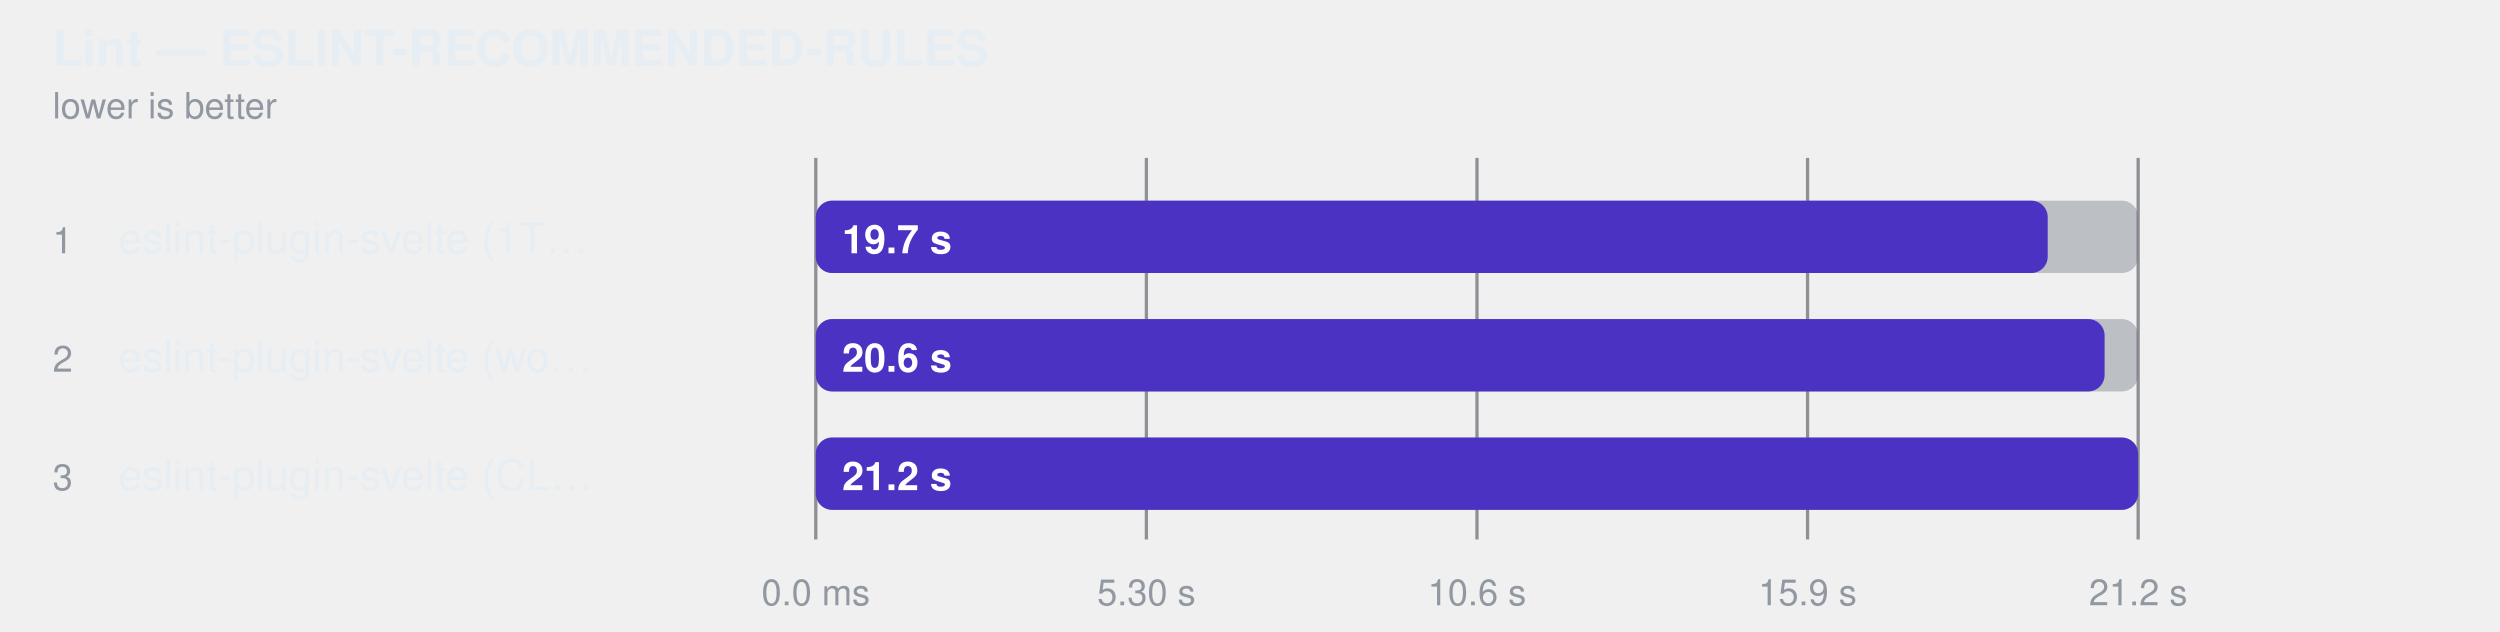
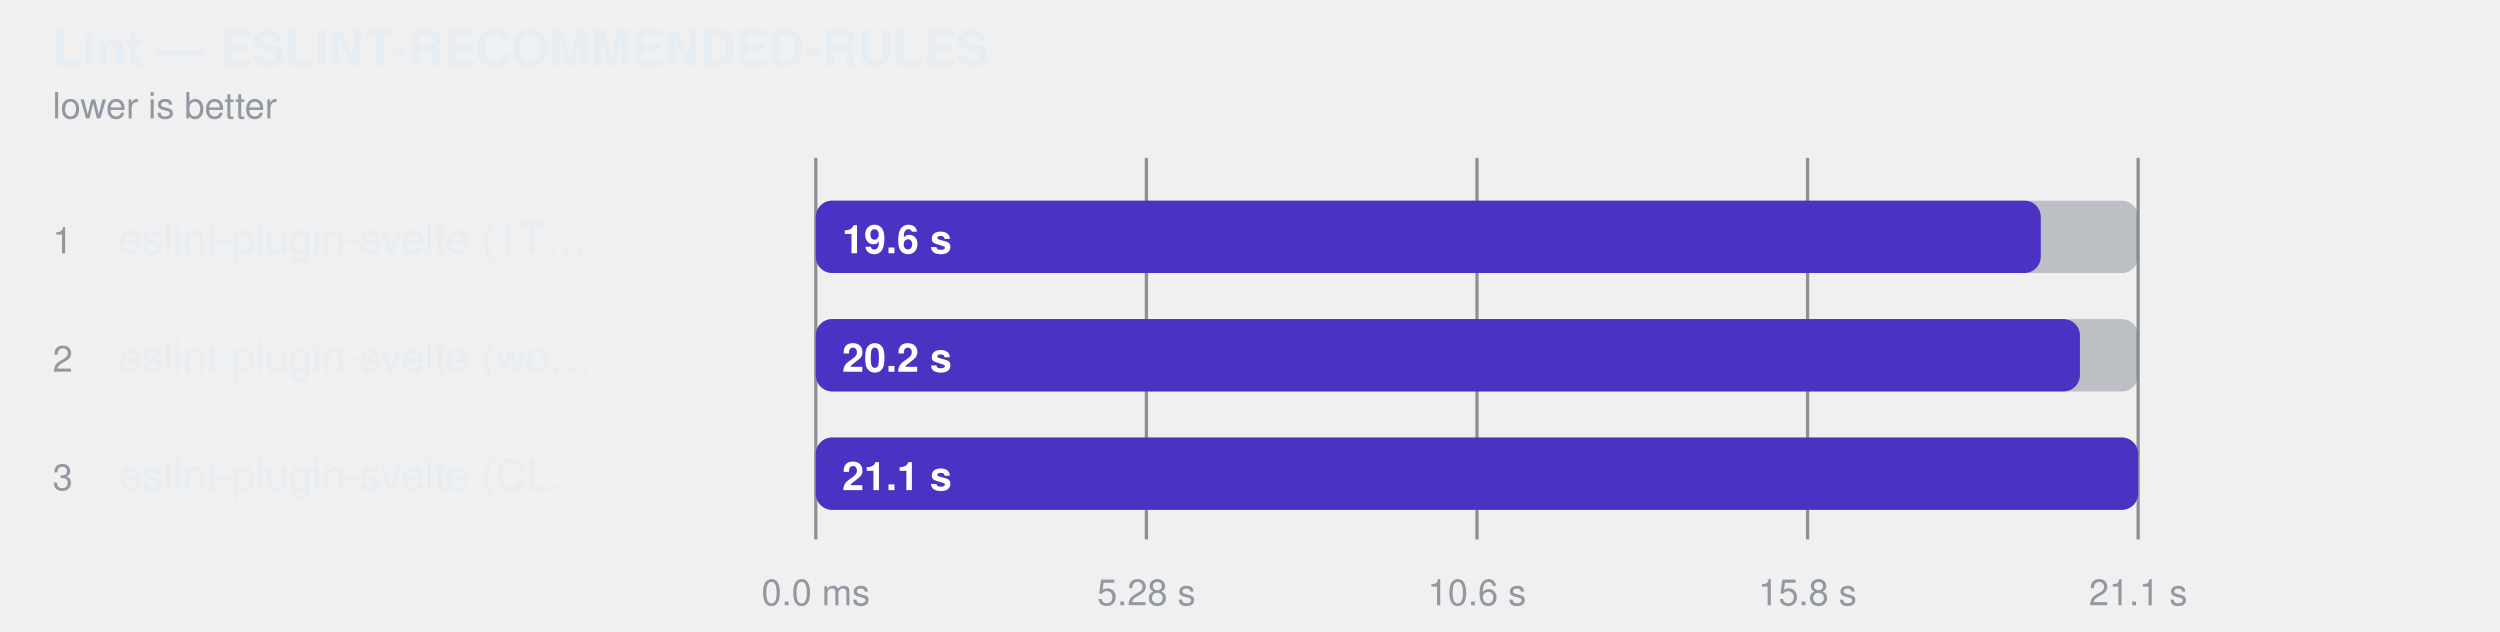
<svg xmlns="http://www.w3.org/2000/svg" width="760" height="192" viewBox="0 0 760 192" role="img" aria-label="Lint — ESLINT-RECOMMENDED-RULES">
  <style>
    text { font-family: -apple-system, BlinkMacSystemFont, "Segoe UI", Helvetica, Arial, sans-serif; }
  </style>
  <text fill="#e6edf3" x="16" y="20" font-size="15" font-weight="600">Lint — ESLINT-RECOMMENDED-RULES</text>
  <text fill="#9198a1" x="16" y="36" font-size="11">lower is better</text>
  <line x1="248" y1="48" x2="248" y2="164" stroke="#3d444d" stroke-opacity="0.55" />
  <text fill="#9198a1" x="248" y="184" text-anchor="middle" font-size="11">0.0 ms</text>
  <line x1="348.5" y1="48" x2="348.5" y2="164" stroke="#3d444d" stroke-opacity="0.55" />
-   <text fill="#9198a1" x="348.5" y="184" text-anchor="middle" font-size="11">5.30 s</text>
+   <text fill="#9198a1" x="348.5" y="184" text-anchor="middle" font-size="11">5.28 s</text>
  <line x1="449" y1="48" x2="449" y2="164" stroke="#3d444d" stroke-opacity="0.55" />
  <text fill="#9198a1" x="449" y="184" text-anchor="middle" font-size="11">10.6 s</text>
  <line x1="549.5" y1="48" x2="549.5" y2="164" stroke="#3d444d" stroke-opacity="0.55" />
-   <text fill="#9198a1" x="549.5" y="184" text-anchor="middle" font-size="11">15.9 s</text>
+   <text fill="#9198a1" x="549.5" y="184" text-anchor="middle" font-size="11">15.8 s</text>
  <line x1="650" y1="48" x2="650" y2="164" stroke="#3d444d" stroke-opacity="0.55" />
-   <text fill="#9198a1" x="650" y="184" text-anchor="middle" font-size="11">21.2 s</text>
+   <text fill="#9198a1" x="650" y="184" text-anchor="middle" font-size="11">21.1 s</text>
  <text fill="#9198a1" x="16" y="77" font-size="11">1</text>
  <text fill="#e6edf3" x="36" y="77" font-size="13">eslint-plugin-svelte (1T…</text>
  <rect x="248" y="61" width="402" height="22" rx="5" fill="#6e768166" />
-   <rect x="248" y="61" width="374.5" height="22" rx="5" fill="#4b32c3" />
-   <text fill="#ffffff" x="256" y="77" font-size="12" font-weight="600">19.7 s</text>
+   <rect x="248" y="61" width="372.4" height="22" rx="5" fill="#4b32c3" />
+   <text fill="#ffffff" x="256" y="77" font-size="12" font-weight="600">19.6 s</text>
  <text fill="#9198a1" x="16" y="113" font-size="11">2</text>
  <text fill="#e6edf3" x="36" y="113" font-size="13">eslint-plugin-svelte (wo…</text>
  <rect x="248" y="97" width="402" height="22" rx="5" fill="#6e768166" />
-   <rect x="248" y="97" width="391.8" height="22" rx="5" fill="#4b32c3" />
-   <text fill="#ffffff" x="256" y="113" font-size="12" font-weight="600">20.6 s</text>
+   <rect x="248" y="97" width="384.3" height="22" rx="5" fill="#4b32c3" />
+   <text fill="#ffffff" x="256" y="113" font-size="12" font-weight="600">20.2 s</text>
  <text fill="#9198a1" x="16" y="149" font-size="11">3</text>
  <text fill="#e6edf3" x="36" y="149" font-size="13">eslint-plugin-svelte (CL…</text>
  <rect x="248" y="133" width="402" height="22" rx="5" fill="#6e768166" />
  <rect x="248" y="133" width="402.0" height="22" rx="5" fill="#4b32c3" />
-   <text fill="#ffffff" x="256" y="149" font-size="12" font-weight="600">21.2 s</text>
+   <text fill="#ffffff" x="256" y="149" font-size="12" font-weight="600">21.1 s</text>
</svg>
